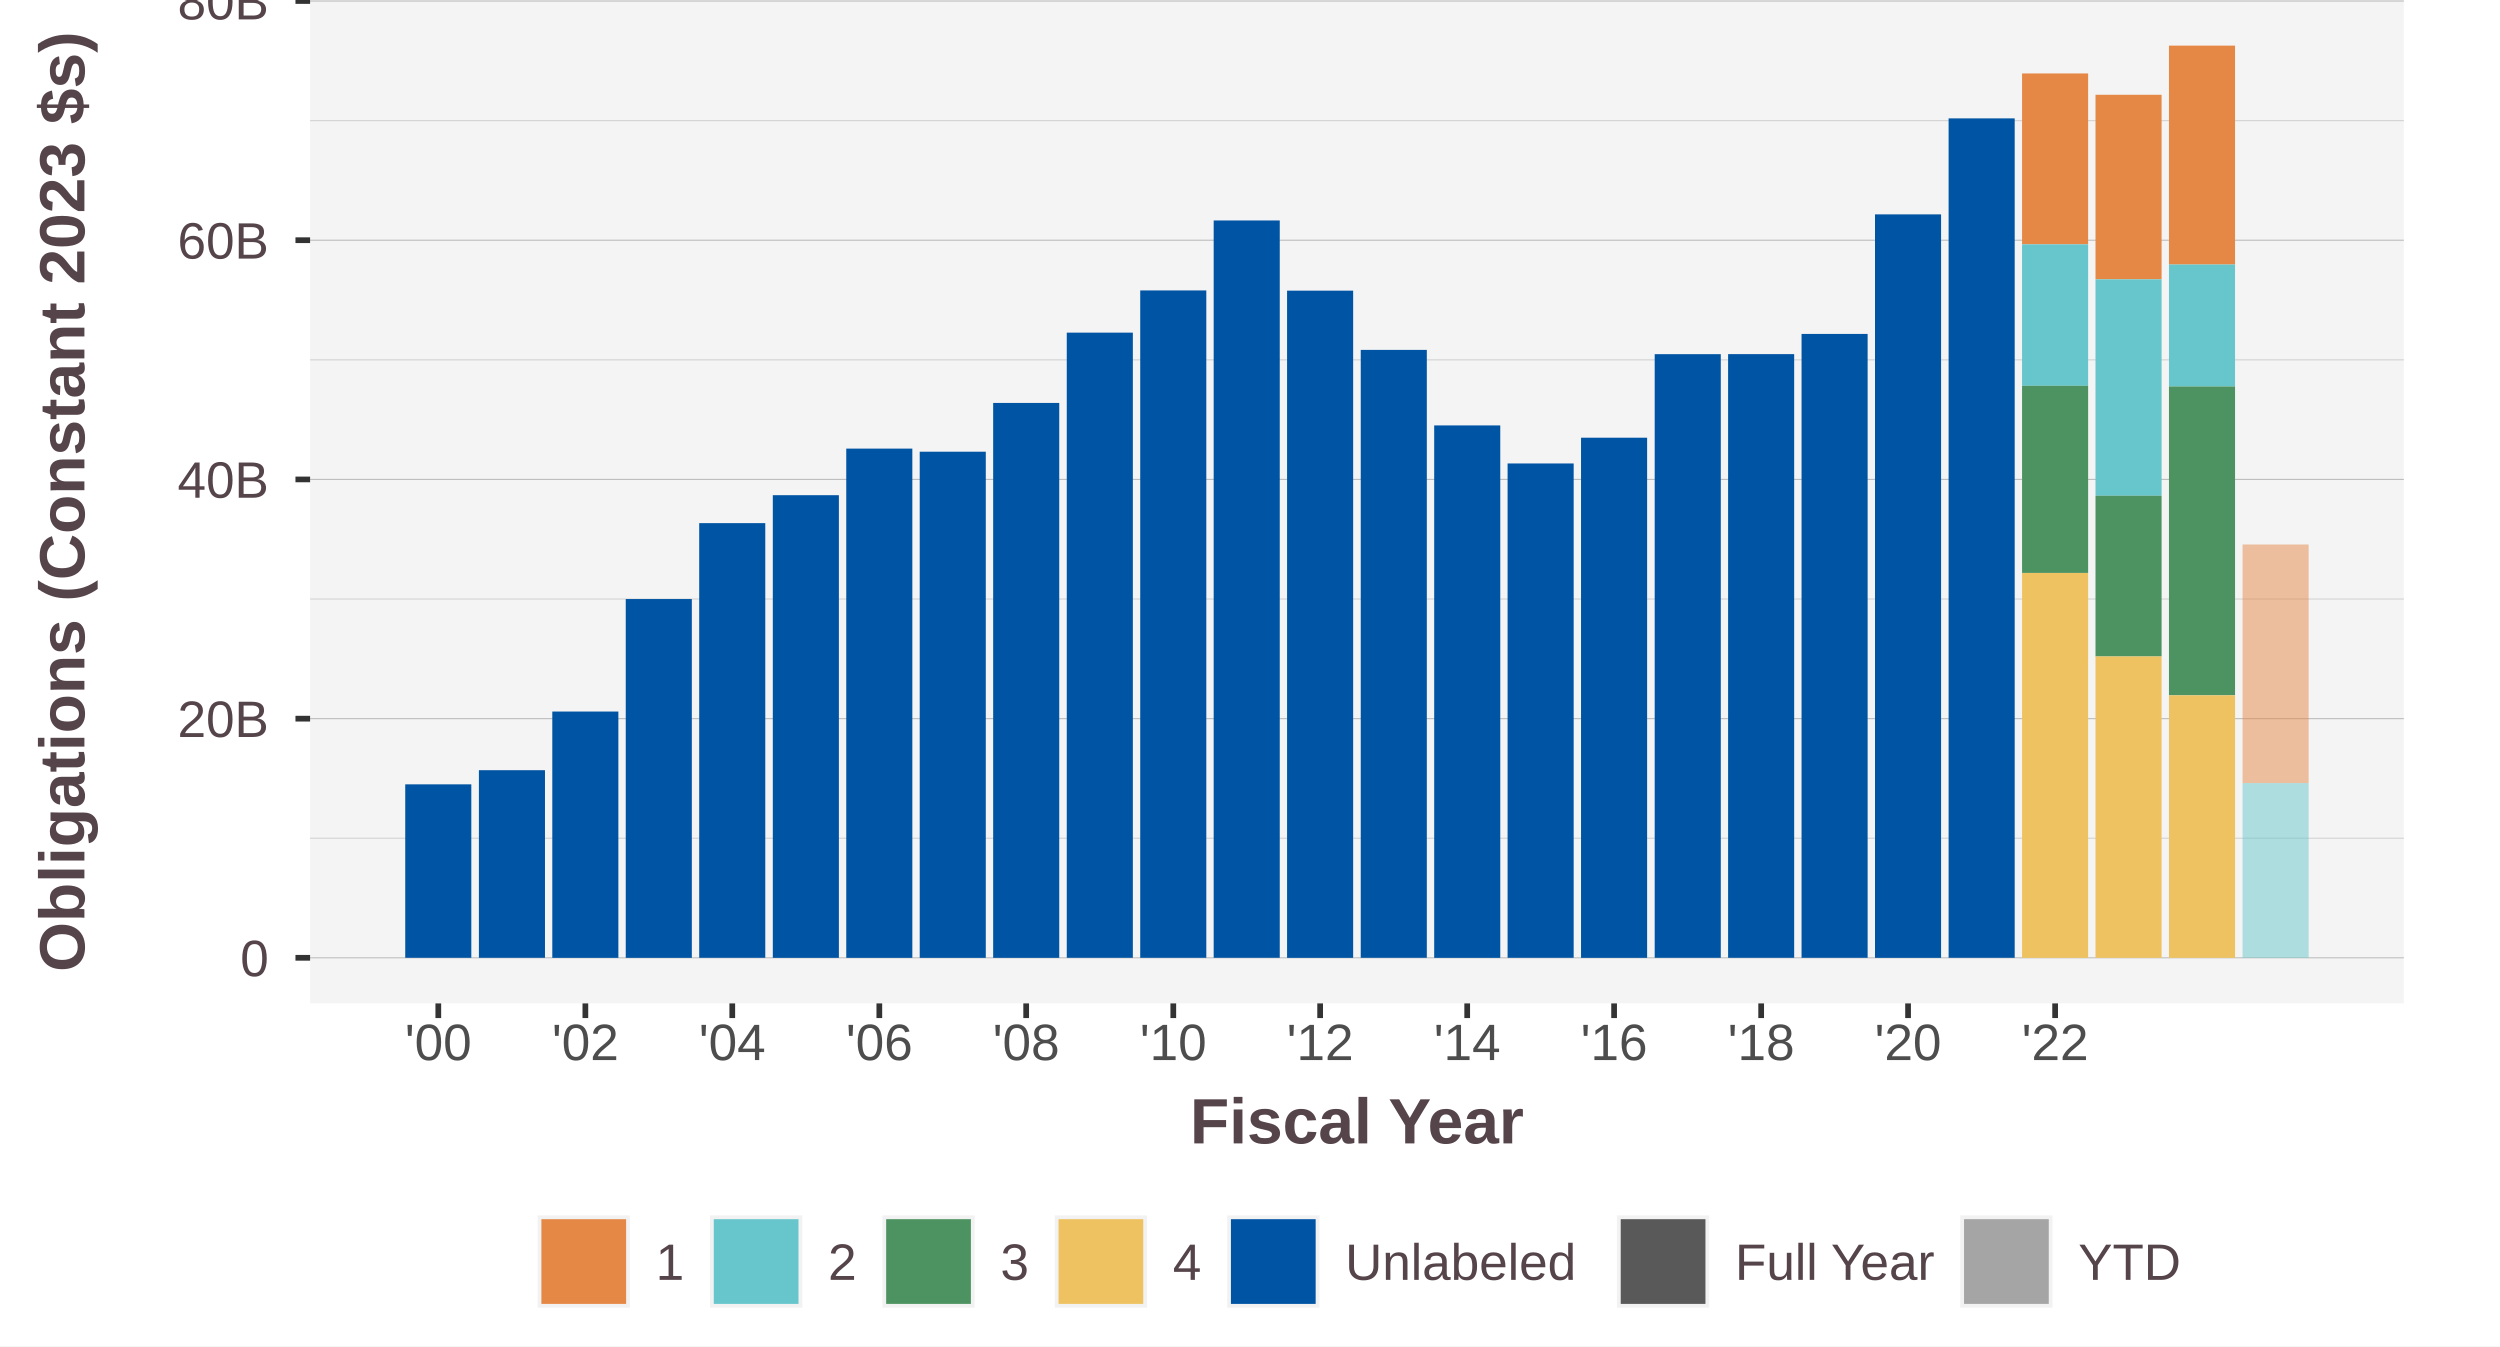
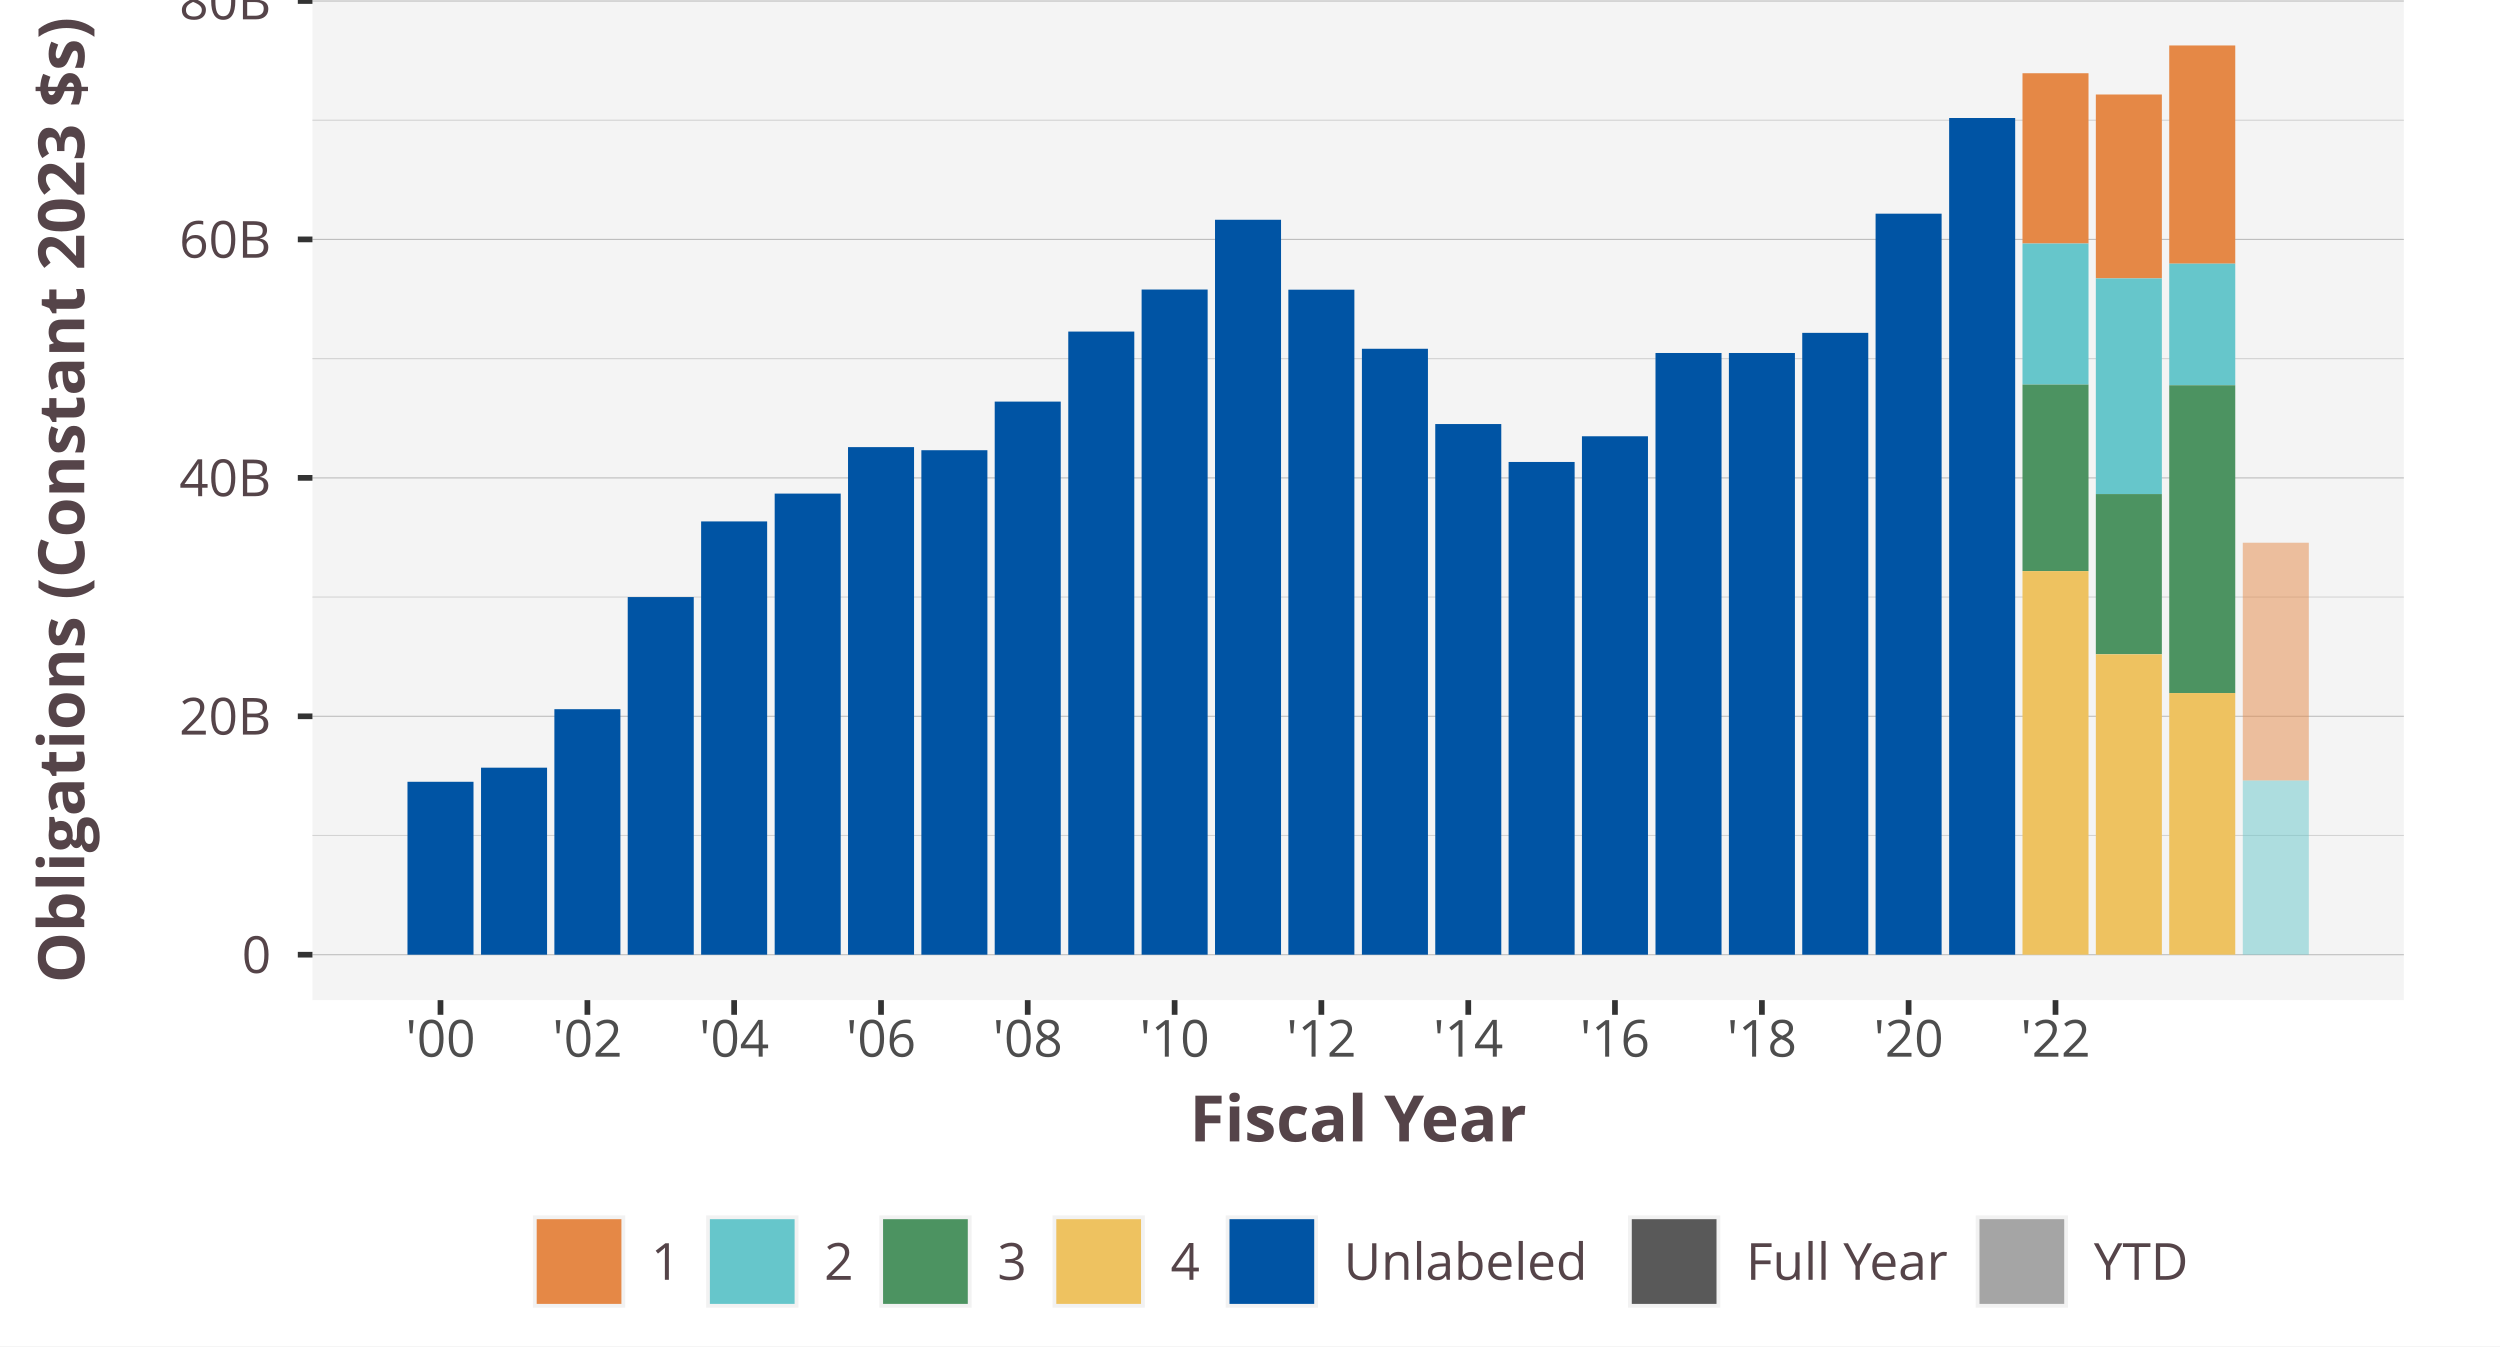
<svg xmlns="http://www.w3.org/2000/svg" class="svglite" width="468.00pt" height="252.00pt" viewBox="0 0 468.00 252.00">
  <defs>
    <style type="text/css">
    .svglite line, .svglite polyline, .svglite polygon, .svglite path, .svglite rect, .svglite circle {
      fill: none;
      stroke: #000000;
      stroke-linecap: round;
      stroke-linejoin: round;
      stroke-miterlimit: 10.00;
    }
    .svglite text {
      white-space: pre;
    }
  </style>
  </defs>
  <rect width="100%" height="100%" style="stroke: none; fill: #FFFFFF;" />
  <defs>
    <clipPath id="cpMC4wMHw0NjguMDB8MC4wMHwyNTIuMDA=">
      <rect x="0.00" y="0.00" width="468.00" height="252.00" />
    </clipPath>
  </defs>
  <g clip-path="url(#cpMC4wMHw0NjguMDB8MC4wMHwyNTIuMDA=)">
-     <rect x="0.00" y="0.00" width="468.00" height="252.00" style="stroke-width: 1.07; stroke: #FFFFFF; fill: #FFFFFF;" />
+     <rect x="0.00" y="-0" width="468.00" height="252.00" style="stroke-width: 1.07; stroke: #FFFFFF; fill: #FFFFFF;" />
  </g>
  <defs>
-     <clipPath id="cpNTguMDV8NDUwLjAwfDAuMDB8MTg3Ljg0">
-       <rect x="58.05" y="0.00" width="391.95" height="187.84" />
+     <clipPath id="cpNTguNDl8NDUwLjAwfDAuMDB8MTg3LjIz">
+       <rect x="58.49" y="0.00" width="391.51" height="187.23" />
    </clipPath>
  </defs>
-   <g clip-path="url(#cpNTguMDV8NDUwLjAwfDAuMDB8MTg3Ljg0)">
-     <rect x="58.05" y="-0" width="391.95" height="187.84" style="stroke-width: 1.07; stroke: none; fill: #F4F4F4;" />
-     <polyline points="58.05,156.92 450.00,156.92 " style="stroke-width: 0.21; stroke: #D3D3D3; stroke-linecap: butt;" />
-     <polyline points="58.05,112.14 450.00,112.14 " style="stroke-width: 0.21; stroke: #D3D3D3; stroke-linecap: butt;" />
-     <polyline points="58.05,67.36 450.00,67.36 " style="stroke-width: 0.21; stroke: #D3D3D3; stroke-linecap: butt;" />
-     <polyline points="58.05,22.58 450.00,22.58 " style="stroke-width: 0.21; stroke: #D3D3D3; stroke-linecap: butt;" />
-     <polyline points="58.05,179.30 450.00,179.30 " style="stroke-width: 0.21; stroke: #BEBEBE; stroke-linecap: butt;" />
-     <polyline points="58.05,134.53 450.00,134.53 " style="stroke-width: 0.21; stroke: #BEBEBE; stroke-linecap: butt;" />
-     <polyline points="58.05,89.75 450.00,89.75 " style="stroke-width: 0.21; stroke: #BEBEBE; stroke-linecap: butt;" />
-     <polyline points="58.05,44.97 450.00,44.97 " style="stroke-width: 0.21; stroke: #BEBEBE; stroke-linecap: butt;" />
-     <polyline points="58.05,0.19 450.00,0.19 " style="stroke-width: 0.21; stroke: #BEBEBE; stroke-linecap: butt;" />
-     <rect x="378.53" y="13.75" width="12.37" height="31.99" style="stroke-width: 1.07; stroke: none; stroke-linecap: butt; stroke-linejoin: miter; fill: #E58846;" />
-     <rect x="392.28" y="17.74" width="12.37" height="34.55" style="stroke-width: 1.07; stroke: none; stroke-linecap: butt; stroke-linejoin: miter; fill: #E58846;" />
-     <rect x="406.03" y="8.54" width="12.37" height="40.98" style="stroke-width: 1.07; stroke: none; stroke-linecap: butt; stroke-linejoin: miter; fill: #E58846;" />
-     <rect x="419.81" y="101.93" width="12.37" height="44.67" style="stroke-width: 1.07; stroke: none; stroke-linecap: butt; stroke-linejoin: miter; fill: #E58846; fill-opacity: 0.50;" />
-     <rect x="378.53" y="45.74" width="12.37" height="26.48" style="stroke-width: 1.07; stroke: none; stroke-linecap: butt; stroke-linejoin: miter; fill: #66C6CB;" />
-     <rect x="392.28" y="52.29" width="12.37" height="40.51" style="stroke-width: 1.07; stroke: none; stroke-linecap: butt; stroke-linejoin: miter; fill: #66C6CB;" />
-     <rect x="406.03" y="49.52" width="12.37" height="22.83" style="stroke-width: 1.07; stroke: none; stroke-linecap: butt; stroke-linejoin: miter; fill: #66C6CB;" />
-     <rect x="419.81" y="146.60" width="12.37" height="32.71" style="stroke-width: 1.07; stroke: none; stroke-linecap: butt; stroke-linejoin: miter; fill: #66C6CB; fill-opacity: 0.50;" />
-     <rect x="378.53" y="72.22" width="12.37" height="35.03" style="stroke-width: 1.07; stroke: none; stroke-linecap: butt; stroke-linejoin: miter; fill: #4C9361;" />
-     <rect x="392.28" y="92.80" width="12.37" height="30.09" style="stroke-width: 1.07; stroke: none; stroke-linecap: butt; stroke-linejoin: miter; fill: #4C9361;" />
-     <rect x="406.03" y="72.35" width="12.37" height="57.81" style="stroke-width: 1.07; stroke: none; stroke-linecap: butt; stroke-linejoin: miter; fill: #4C9361;" />
-     <rect x="378.53" y="107.26" width="12.37" height="72.05" style="stroke-width: 1.07; stroke: none; stroke-linecap: butt; stroke-linejoin: miter; fill: #EEC260;" />
-     <rect x="392.28" y="122.89" width="12.37" height="56.42" style="stroke-width: 1.07; stroke: none; stroke-linecap: butt; stroke-linejoin: miter; fill: #EEC260;" />
-     <rect x="406.03" y="130.17" width="12.37" height="49.14" style="stroke-width: 1.07; stroke: none; stroke-linecap: butt; stroke-linejoin: miter; fill: #EEC260;" />
-     <rect x="75.86" y="146.83" width="12.37" height="32.47" style="stroke-width: 1.07; stroke: none; stroke-linecap: butt; stroke-linejoin: miter; fill: #0054A4;" />
-     <rect x="89.65" y="144.18" width="12.37" height="35.12" style="stroke-width: 1.07; stroke: none; stroke-linecap: butt; stroke-linejoin: miter; fill: #0054A4;" />
-     <rect x="103.39" y="133.20" width="12.37" height="46.11" style="stroke-width: 1.07; stroke: none; stroke-linecap: butt; stroke-linejoin: miter; fill: #0054A4;" />
-     <rect x="117.14" y="112.14" width="12.37" height="67.17" style="stroke-width: 1.07; stroke: none; stroke-linecap: butt; stroke-linejoin: miter; fill: #0054A4;" />
-     <rect x="130.89" y="97.93" width="12.37" height="81.37" style="stroke-width: 1.07; stroke: none; stroke-linecap: butt; stroke-linejoin: miter; fill: #0054A4;" />
-     <rect x="144.67" y="92.70" width="12.37" height="86.61" style="stroke-width: 1.07; stroke: none; stroke-linecap: butt; stroke-linejoin: miter; fill: #0054A4;" />
-     <rect x="158.42" y="83.98" width="12.37" height="95.33" style="stroke-width: 1.07; stroke: none; stroke-linecap: butt; stroke-linejoin: miter; fill: #0054A4;" />
-     <rect x="172.17" y="84.56" width="12.37" height="94.75" style="stroke-width: 1.07; stroke: none; stroke-linecap: butt; stroke-linejoin: miter; fill: #0054A4;" />
-     <rect x="185.92" y="75.43" width="12.37" height="103.88" style="stroke-width: 1.07; stroke: none; stroke-linecap: butt; stroke-linejoin: miter; fill: #0054A4;" />
-     <rect x="199.70" y="62.27" width="12.37" height="117.03" style="stroke-width: 1.07; stroke: none; stroke-linecap: butt; stroke-linejoin: miter; fill: #0054A4;" />
-     <rect x="213.45" y="54.37" width="12.37" height="124.93" style="stroke-width: 1.07; stroke: none; stroke-linecap: butt; stroke-linejoin: miter; fill: #0054A4;" />
-     <rect x="227.20" y="41.27" width="12.37" height="138.03" style="stroke-width: 1.07; stroke: none; stroke-linecap: butt; stroke-linejoin: miter; fill: #0054A4;" />
-     <rect x="240.94" y="54.41" width="12.37" height="124.90" style="stroke-width: 1.07; stroke: none; stroke-linecap: butt; stroke-linejoin: miter; fill: #0054A4;" />
-     <rect x="254.73" y="65.50" width="12.37" height="113.80" style="stroke-width: 1.07; stroke: none; stroke-linecap: butt; stroke-linejoin: miter; fill: #0054A4;" />
-     <rect x="268.48" y="79.64" width="12.37" height="99.67" style="stroke-width: 1.07; stroke: none; stroke-linecap: butt; stroke-linejoin: miter; fill: #0054A4;" />
-     <rect x="282.22" y="86.76" width="12.37" height="92.54" style="stroke-width: 1.07; stroke: none; stroke-linecap: butt; stroke-linejoin: miter; fill: #0054A4;" />
-     <rect x="295.97" y="81.94" width="12.37" height="97.37" style="stroke-width: 1.07; stroke: none; stroke-linecap: butt; stroke-linejoin: miter; fill: #0054A4;" />
-     <rect x="309.76" y="66.30" width="12.37" height="113.00" style="stroke-width: 1.07; stroke: none; stroke-linecap: butt; stroke-linejoin: miter; fill: #0054A4;" />
-     <rect x="323.50" y="66.29" width="12.37" height="113.01" style="stroke-width: 1.07; stroke: none; stroke-linecap: butt; stroke-linejoin: miter; fill: #0054A4;" />
-     <rect x="337.25" y="62.51" width="12.37" height="116.79" style="stroke-width: 1.07; stroke: none; stroke-linecap: butt; stroke-linejoin: miter; fill: #0054A4;" />
-     <rect x="351.00" y="40.13" width="12.37" height="139.18" style="stroke-width: 1.07; stroke: none; stroke-linecap: butt; stroke-linejoin: miter; fill: #0054A4;" />
-     <rect x="364.78" y="22.16" width="12.37" height="157.14" style="stroke-width: 1.07; stroke: none; stroke-linecap: butt; stroke-linejoin: miter; fill: #0054A4;" />
+   <g clip-path="url(#cpNTguNDl8NDUwLjAwfDAuMDB8MTg3LjIz)">
+     <rect x="58.49" y="-0" width="391.51" height="187.23" style="stroke-width: 1.07; stroke: none; fill: #F4F4F4;" />
+     <polyline points="58.49,156.40 450.00,156.40 " style="stroke-width: 0.21; stroke: #D3D3D3; stroke-linecap: butt;" />
+     <polyline points="58.49,111.77 450.00,111.77 " style="stroke-width: 0.21; stroke: #D3D3D3; stroke-linecap: butt;" />
+     <polyline points="58.49,67.14 450.00,67.14 " style="stroke-width: 0.21; stroke: #D3D3D3; stroke-linecap: butt;" />
+     <polyline points="58.49,22.51 450.00,22.51 " style="stroke-width: 0.21; stroke: #D3D3D3; stroke-linecap: butt;" />
+     <polyline points="58.49,178.72 450.00,178.72 " style="stroke-width: 0.21; stroke: #BEBEBE; stroke-linecap: butt;" />
+     <polyline points="58.49,134.09 450.00,134.09 " style="stroke-width: 0.21; stroke: #BEBEBE; stroke-linecap: butt;" />
+     <polyline points="58.49,89.46 450.00,89.46 " style="stroke-width: 0.21; stroke: #BEBEBE; stroke-linecap: butt;" />
+     <polyline points="58.49,44.82 450.00,44.82 " style="stroke-width: 0.21; stroke: #BEBEBE; stroke-linecap: butt;" />
+     <polyline points="58.49,0.19 450.00,0.19 " style="stroke-width: 0.21; stroke: #BEBEBE; stroke-linecap: butt;" />
+     <rect x="378.61" y="13.71" width="12.36" height="31.88" style="stroke-width: 1.07; stroke: none; stroke-linecap: butt; stroke-linejoin: miter; fill: #E58846;" />
+     <rect x="392.34" y="17.69" width="12.36" height="34.43" style="stroke-width: 1.07; stroke: none; stroke-linecap: butt; stroke-linejoin: miter; fill: #E58846;" />
+     <rect x="406.08" y="8.51" width="12.36" height="40.85" style="stroke-width: 1.07; stroke: none; stroke-linecap: butt; stroke-linejoin: miter; fill: #E58846;" />
+     <rect x="419.85" y="101.60" width="12.36" height="44.52" style="stroke-width: 1.07; stroke: none; stroke-linecap: butt; stroke-linejoin: miter; fill: #E58846; fill-opacity: 0.50;" />
+     <rect x="378.61" y="45.59" width="12.36" height="26.40" style="stroke-width: 1.07; stroke: none; stroke-linecap: butt; stroke-linejoin: miter; fill: #66C6CB;" />
+     <rect x="392.34" y="52.12" width="12.36" height="40.37" style="stroke-width: 1.07; stroke: none; stroke-linecap: butt; stroke-linejoin: miter; fill: #66C6CB;" />
+     <rect x="406.08" y="49.36" width="12.36" height="22.76" style="stroke-width: 1.07; stroke: none; stroke-linecap: butt; stroke-linejoin: miter; fill: #66C6CB;" />
+     <rect x="419.85" y="146.12" width="12.36" height="32.60" style="stroke-width: 1.07; stroke: none; stroke-linecap: butt; stroke-linejoin: miter; fill: #66C6CB; fill-opacity: 0.50;" />
+     <rect x="378.61" y="71.99" width="12.36" height="34.92" style="stroke-width: 1.07; stroke: none; stroke-linecap: butt; stroke-linejoin: miter; fill: #4C9361;" />
+     <rect x="392.34" y="92.49" width="12.36" height="29.99" style="stroke-width: 1.07; stroke: none; stroke-linecap: butt; stroke-linejoin: miter; fill: #4C9361;" />
+     <rect x="406.08" y="72.12" width="12.36" height="57.63" style="stroke-width: 1.07; stroke: none; stroke-linecap: butt; stroke-linejoin: miter; fill: #4C9361;" />
+     <rect x="378.61" y="106.91" width="12.36" height="71.81" style="stroke-width: 1.07; stroke: none; stroke-linecap: butt; stroke-linejoin: miter; fill: #EEC260;" />
+     <rect x="392.34" y="122.49" width="12.36" height="56.23" style="stroke-width: 1.07; stroke: none; stroke-linecap: butt; stroke-linejoin: miter; fill: #EEC260;" />
+     <rect x="406.08" y="129.74" width="12.36" height="48.98" style="stroke-width: 1.07; stroke: none; stroke-linecap: butt; stroke-linejoin: miter; fill: #EEC260;" />
+     <rect x="76.28" y="146.35" width="12.36" height="32.37" style="stroke-width: 1.07; stroke: none; stroke-linecap: butt; stroke-linejoin: miter; fill: #0054A4;" />
+     <rect x="90.05" y="143.71" width="12.36" height="35.01" style="stroke-width: 1.07; stroke: none; stroke-linecap: butt; stroke-linejoin: miter; fill: #0054A4;" />
+     <rect x="103.78" y="132.76" width="12.36" height="45.96" style="stroke-width: 1.07; stroke: none; stroke-linecap: butt; stroke-linejoin: miter; fill: #0054A4;" />
+     <rect x="117.51" y="111.77" width="12.36" height="66.95" style="stroke-width: 1.07; stroke: none; stroke-linecap: butt; stroke-linejoin: miter; fill: #0054A4;" />
+     <rect x="131.25" y="97.61" width="12.36" height="81.11" style="stroke-width: 1.07; stroke: none; stroke-linecap: butt; stroke-linejoin: miter; fill: #0054A4;" />
+     <rect x="145.02" y="92.40" width="12.36" height="86.32" style="stroke-width: 1.07; stroke: none; stroke-linecap: butt; stroke-linejoin: miter; fill: #0054A4;" />
+     <rect x="158.75" y="83.70" width="12.36" height="95.02" style="stroke-width: 1.07; stroke: none; stroke-linecap: butt; stroke-linejoin: miter; fill: #0054A4;" />
+     <rect x="172.48" y="84.28" width="12.36" height="94.44" style="stroke-width: 1.07; stroke: none; stroke-linecap: butt; stroke-linejoin: miter; fill: #0054A4;" />
+     <rect x="186.21" y="75.18" width="12.36" height="103.54" style="stroke-width: 1.07; stroke: none; stroke-linecap: butt; stroke-linejoin: miter; fill: #0054A4;" />
+     <rect x="199.98" y="62.07" width="12.36" height="116.65" style="stroke-width: 1.07; stroke: none; stroke-linecap: butt; stroke-linejoin: miter; fill: #0054A4;" />
+     <rect x="213.71" y="54.20" width="12.36" height="124.52" style="stroke-width: 1.07; stroke: none; stroke-linecap: butt; stroke-linejoin: miter; fill: #0054A4;" />
+     <rect x="227.45" y="41.14" width="12.36" height="137.58" style="stroke-width: 1.07; stroke: none; stroke-linecap: butt; stroke-linejoin: miter; fill: #0054A4;" />
+     <rect x="241.18" y="54.23" width="12.36" height="124.49" style="stroke-width: 1.07; stroke: none; stroke-linecap: butt; stroke-linejoin: miter; fill: #0054A4;" />
+     <rect x="254.95" y="65.29" width="12.36" height="113.43" style="stroke-width: 1.07; stroke: none; stroke-linecap: butt; stroke-linejoin: miter; fill: #0054A4;" />
+     <rect x="268.68" y="79.38" width="12.36" height="99.34" style="stroke-width: 1.07; stroke: none; stroke-linecap: butt; stroke-linejoin: miter; fill: #0054A4;" />
+     <rect x="282.41" y="86.48" width="12.36" height="92.24" style="stroke-width: 1.07; stroke: none; stroke-linecap: butt; stroke-linejoin: miter; fill: #0054A4;" />
+     <rect x="296.14" y="81.67" width="12.36" height="97.05" style="stroke-width: 1.07; stroke: none; stroke-linecap: butt; stroke-linejoin: miter; fill: #0054A4;" />
+     <rect x="309.91" y="66.08" width="12.36" height="112.64" style="stroke-width: 1.07; stroke: none; stroke-linecap: butt; stroke-linejoin: miter; fill: #0054A4;" />
+     <rect x="323.65" y="66.08" width="12.36" height="112.64" style="stroke-width: 1.07; stroke: none; stroke-linecap: butt; stroke-linejoin: miter; fill: #0054A4;" />
+     <rect x="337.38" y="62.31" width="12.36" height="116.41" style="stroke-width: 1.07; stroke: none; stroke-linecap: butt; stroke-linejoin: miter; fill: #0054A4;" />
+     <rect x="351.11" y="40.00" width="12.36" height="138.72" style="stroke-width: 1.07; stroke: none; stroke-linecap: butt; stroke-linejoin: miter; fill: #0054A4;" />
+     <rect x="364.88" y="22.09" width="12.36" height="156.63" style="stroke-width: 1.07; stroke: none; stroke-linecap: butt; stroke-linejoin: miter; fill: #0054A4;" />
  </g>
  <g clip-path="url(#cpMC4wMHw0NjguMDB8MC4wMHwyNTIuMDA=)">
-     <text x="50.32" y="182.74" text-anchor="end" style="font-size: 9.60px;fill: #554449; font-family: &quot;Arial&quot;;" textLength="5.34px" lengthAdjust="spacingAndGlyphs">0</text>
-     <text x="50.32" y="137.96" text-anchor="end" style="font-size: 9.60px;fill: #554449; font-family: &quot;Arial&quot;;" textLength="17.06px" lengthAdjust="spacingAndGlyphs">20B</text>
-     <text x="50.32" y="93.18" text-anchor="end" style="font-size: 9.60px;fill: #554449; font-family: &quot;Arial&quot;;" textLength="17.06px" lengthAdjust="spacingAndGlyphs">40B</text>
-     <text x="50.32" y="48.41" text-anchor="end" style="font-size: 9.60px;fill: #554449; font-family: &quot;Arial&quot;;" textLength="17.06px" lengthAdjust="spacingAndGlyphs">60B</text>
-     <text x="50.32" y="3.63" text-anchor="end" style="font-size: 9.60px;fill: #554449; font-family: &quot;Arial&quot;;" textLength="17.06px" lengthAdjust="spacingAndGlyphs">80B</text>
-     <polyline points="55.31,179.30 58.05,179.30 " style="stroke-width: 1.07; stroke: #333333; stroke-linecap: butt;" />
-     <polyline points="55.31,134.53 58.05,134.53 " style="stroke-width: 1.07; stroke: #333333; stroke-linecap: butt;" />
-     <polyline points="55.31,89.75 58.05,89.75 " style="stroke-width: 1.07; stroke: #333333; stroke-linecap: butt;" />
-     <polyline points="55.31,44.97 58.05,44.97 " style="stroke-width: 1.07; stroke: #333333; stroke-linecap: butt;" />
-     <polyline points="55.31,0.19 58.05,0.19 " style="stroke-width: 1.07; stroke: #333333; stroke-linecap: butt;" />
-     <polyline points="82.05,190.58 82.05,187.84 " style="stroke-width: 1.07; stroke: #333333; stroke-linecap: butt;" />
-     <polyline points="109.58,190.58 109.58,187.84 " style="stroke-width: 1.07; stroke: #333333; stroke-linecap: butt;" />
-     <polyline points="137.08,190.58 137.08,187.84 " style="stroke-width: 1.07; stroke: #333333; stroke-linecap: butt;" />
-     <polyline points="164.61,190.58 164.61,187.84 " style="stroke-width: 1.07; stroke: #333333; stroke-linecap: butt;" />
-     <polyline points="192.10,190.58 192.10,187.84 " style="stroke-width: 1.07; stroke: #333333; stroke-linecap: butt;" />
-     <polyline points="219.64,190.58 219.64,187.84 " style="stroke-width: 1.07; stroke: #333333; stroke-linecap: butt;" />
-     <polyline points="247.13,190.58 247.13,187.84 " style="stroke-width: 1.07; stroke: #333333; stroke-linecap: butt;" />
-     <polyline points="274.66,190.58 274.66,187.84 " style="stroke-width: 1.07; stroke: #333333; stroke-linecap: butt;" />
-     <polyline points="302.16,190.58 302.16,187.84 " style="stroke-width: 1.07; stroke: #333333; stroke-linecap: butt;" />
-     <polyline points="329.69,190.58 329.69,187.84 " style="stroke-width: 1.07; stroke: #333333; stroke-linecap: butt;" />
-     <polyline points="357.19,190.58 357.19,187.84 " style="stroke-width: 1.07; stroke: #333333; stroke-linecap: butt;" />
-     <polyline points="384.72,190.58 384.72,187.84 " style="stroke-width: 1.07; stroke: #333333; stroke-linecap: butt;" />
-     <text x="82.05" y="198.45" text-anchor="middle" style="font-size: 9.60px;fill: #4D4D4D; font-family: &quot;Arial&quot;;" textLength="12.50px" lengthAdjust="spacingAndGlyphs">'00</text>
-     <text x="109.58" y="198.45" text-anchor="middle" style="font-size: 9.60px;fill: #4D4D4D; font-family: &quot;Arial&quot;;" textLength="12.50px" lengthAdjust="spacingAndGlyphs">'02</text>
-     <text x="137.08" y="198.45" text-anchor="middle" style="font-size: 9.60px;fill: #4D4D4D; font-family: &quot;Arial&quot;;" textLength="12.50px" lengthAdjust="spacingAndGlyphs">'04</text>
-     <text x="164.61" y="198.45" text-anchor="middle" style="font-size: 9.60px;fill: #4D4D4D; font-family: &quot;Arial&quot;;" textLength="12.50px" lengthAdjust="spacingAndGlyphs">'06</text>
-     <text x="192.10" y="198.45" text-anchor="middle" style="font-size: 9.60px;fill: #4D4D4D; font-family: &quot;Arial&quot;;" textLength="12.50px" lengthAdjust="spacingAndGlyphs">'08</text>
-     <text x="219.64" y="198.45" text-anchor="middle" style="font-size: 9.60px;fill: #4D4D4D; font-family: &quot;Arial&quot;;" textLength="12.50px" lengthAdjust="spacingAndGlyphs">'10</text>
-     <text x="247.13" y="198.45" text-anchor="middle" style="font-size: 9.60px;fill: #4D4D4D; font-family: &quot;Arial&quot;;" textLength="12.50px" lengthAdjust="spacingAndGlyphs">'12</text>
-     <text x="274.66" y="198.45" text-anchor="middle" style="font-size: 9.60px;fill: #4D4D4D; font-family: &quot;Arial&quot;;" textLength="12.50px" lengthAdjust="spacingAndGlyphs">'14</text>
-     <text x="302.16" y="198.45" text-anchor="middle" style="font-size: 9.60px;fill: #4D4D4D; font-family: &quot;Arial&quot;;" textLength="12.50px" lengthAdjust="spacingAndGlyphs">'16</text>
-     <text x="329.69" y="198.45" text-anchor="middle" style="font-size: 9.60px;fill: #4D4D4D; font-family: &quot;Arial&quot;;" textLength="12.50px" lengthAdjust="spacingAndGlyphs">'18</text>
-     <text x="357.19" y="198.45" text-anchor="middle" style="font-size: 9.60px;fill: #4D4D4D; font-family: &quot;Arial&quot;;" textLength="12.50px" lengthAdjust="spacingAndGlyphs">'20</text>
-     <text x="384.72" y="198.45" text-anchor="middle" style="font-size: 9.60px;fill: #4D4D4D; font-family: &quot;Arial&quot;;" textLength="12.50px" lengthAdjust="spacingAndGlyphs">'22</text>
-     <text x="254.02" y="214.04" text-anchor="middle" style="font-size: 12.00px; font-weight: bold;fill: #554449; font-family: &quot;Arial&quot;;" textLength="62.50px" lengthAdjust="spacingAndGlyphs">Fiscal Year</text>
-     <text transform="translate(15.80,93.92) rotate(-90)" text-anchor="middle" style="font-size: 12.00px; font-weight: bold;fill: #554449; font-family: &quot;Arial&quot;;" textLength="176.04px" lengthAdjust="spacingAndGlyphs">Obligations (Constant 2023 $s)</text>
-     <rect x="97.81" y="227.52" width="199.21" height="17.28" style="stroke-width: 1.07; stroke: none; fill: #FFFFFF;" />
-     <rect x="100.64" y="227.52" width="17.28" height="17.28" style="stroke-width: 1.07; stroke: none; fill: #F2F2F2;" />
-     <rect x="101.35" y="228.23" width="15.86" height="15.86" style="stroke-width: 1.07; stroke: none; stroke-linecap: butt; stroke-linejoin: miter; fill: #E58846;" />
-     <rect x="132.91" y="227.52" width="17.28" height="17.28" style="stroke-width: 1.07; stroke: none; fill: #F2F2F2;" />
-     <rect x="133.62" y="228.23" width="15.86" height="15.86" style="stroke-width: 1.07; stroke: none; stroke-linecap: butt; stroke-linejoin: miter; fill: #66C6CB;" />
-     <rect x="165.18" y="227.52" width="17.28" height="17.28" style="stroke-width: 1.07; stroke: none; fill: #F2F2F2;" />
-     <rect x="165.89" y="228.23" width="15.86" height="15.86" style="stroke-width: 1.07; stroke: none; stroke-linecap: butt; stroke-linejoin: miter; fill: #4C9361;" />
-     <rect x="197.45" y="227.52" width="17.28" height="17.28" style="stroke-width: 1.07; stroke: none; fill: #F2F2F2;" />
-     <rect x="198.16" y="228.23" width="15.86" height="15.86" style="stroke-width: 1.07; stroke: none; stroke-linecap: butt; stroke-linejoin: miter; fill: #EEC260;" />
-     <rect x="229.72" y="227.52" width="17.28" height="17.28" style="stroke-width: 1.07; stroke: none; fill: #F2F2F2;" />
-     <rect x="230.43" y="228.23" width="15.86" height="15.86" style="stroke-width: 1.07; stroke: none; stroke-linecap: butt; stroke-linejoin: miter; fill: #0054A4;" />
-     <text x="122.75" y="239.59" style="font-size: 9.60px;fill: #554449; font-family: &quot;Arial&quot;;" textLength="5.34px" lengthAdjust="spacingAndGlyphs">1</text>
-     <text x="155.02" y="239.59" style="font-size: 9.60px;fill: #554449; font-family: &quot;Arial&quot;;" textLength="5.34px" lengthAdjust="spacingAndGlyphs">2</text>
-     <text x="187.29" y="239.59" style="font-size: 9.60px;fill: #554449; font-family: &quot;Arial&quot;;" textLength="5.34px" lengthAdjust="spacingAndGlyphs">3</text>
-     <text x="219.56" y="239.59" style="font-size: 9.60px;fill: #554449; font-family: &quot;Arial&quot;;" textLength="5.34px" lengthAdjust="spacingAndGlyphs">4</text>
-     <text x="251.83" y="239.59" style="font-size: 9.60px;fill: #554449; font-family: &quot;Arial&quot;;" textLength="43.20px" lengthAdjust="spacingAndGlyphs">Unlabeled</text>
-     <rect x="299.86" y="227.52" width="110.38" height="17.28" style="stroke-width: 1.07; stroke: none; fill: #FFFFFF;" />
-     <rect x="302.69" y="227.52" width="17.28" height="17.28" style="stroke-width: 1.07; stroke: none; fill: #F2F2F2;" />
-     <rect x="303.40" y="228.23" width="15.86" height="15.86" style="stroke-width: 1.07; stroke: none; stroke-linecap: butt; stroke-linejoin: miter; fill: #595959;" />
-     <rect x="366.96" y="227.52" width="17.28" height="17.28" style="stroke-width: 1.07; stroke: none; fill: #F2F2F2;" />
-     <rect x="367.67" y="228.23" width="15.86" height="15.86" style="stroke-width: 1.07; stroke: none; stroke-linecap: butt; stroke-linejoin: miter; fill: #595959; fill-opacity: 0.50;" />
-     <text x="324.80" y="239.59" style="font-size: 9.60px;fill: #554449; font-family: &quot;Arial&quot;;" textLength="37.33px" lengthAdjust="spacingAndGlyphs">Full Year</text>
-     <text x="389.06" y="239.59" style="font-size: 9.60px;fill: #554449; font-family: &quot;Arial&quot;;" textLength="19.18px" lengthAdjust="spacingAndGlyphs">YTD</text>
+     <text x="50.76" y="182.14" text-anchor="end" style="font-size: 9.60px;fill: #554449; font-family: &quot;Open Sans&quot;;" textLength="5.49px" lengthAdjust="spacingAndGlyphs">0</text>
+     <text x="50.76" y="137.51" text-anchor="end" style="font-size: 9.60px;fill: #554449; font-family: &quot;Open Sans&quot;;" textLength="17.16px" lengthAdjust="spacingAndGlyphs">20B</text>
+     <text x="50.76" y="92.88" text-anchor="end" style="font-size: 9.60px;fill: #554449; font-family: &quot;Open Sans&quot;;" textLength="17.16px" lengthAdjust="spacingAndGlyphs">40B</text>
+     <text x="50.76" y="48.25" text-anchor="end" style="font-size: 9.60px;fill: #554449; font-family: &quot;Open Sans&quot;;" textLength="17.16px" lengthAdjust="spacingAndGlyphs">60B</text>
+     <text x="50.76" y="3.62" text-anchor="end" style="font-size: 9.60px;fill: #554449; font-family: &quot;Open Sans&quot;;" textLength="17.16px" lengthAdjust="spacingAndGlyphs">80B</text>
+     <polyline points="55.75,178.72 58.49,178.72 " style="stroke-width: 1.07; stroke: #333333; stroke-linecap: butt;" />
+     <polyline points="55.75,134.09 58.49,134.09 " style="stroke-width: 1.07; stroke: #333333; stroke-linecap: butt;" />
+     <polyline points="55.75,89.46 58.49,89.46 " style="stroke-width: 1.07; stroke: #333333; stroke-linecap: butt;" />
+     <polyline points="55.75,44.82 58.49,44.82 " style="stroke-width: 1.07; stroke: #333333; stroke-linecap: butt;" />
+     <polyline points="55.75,0.19 58.49,0.19 " style="stroke-width: 1.07; stroke: #333333; stroke-linecap: butt;" />
+     <polyline points="82.46,189.97 82.46,187.23 " style="stroke-width: 1.07; stroke: #333333; stroke-linecap: butt;" />
+     <polyline points="109.96,189.97 109.96,187.23 " style="stroke-width: 1.07; stroke: #333333; stroke-linecap: butt;" />
+     <polyline points="137.43,189.97 137.43,187.23 " style="stroke-width: 1.07; stroke: #333333; stroke-linecap: butt;" />
+     <polyline points="164.93,189.97 164.93,187.23 " style="stroke-width: 1.07; stroke: #333333; stroke-linecap: butt;" />
+     <polyline points="192.39,189.97 192.39,187.23 " style="stroke-width: 1.07; stroke: #333333; stroke-linecap: butt;" />
+     <polyline points="219.89,189.97 219.89,187.23 " style="stroke-width: 1.07; stroke: #333333; stroke-linecap: butt;" />
+     <polyline points="247.36,189.97 247.36,187.23 " style="stroke-width: 1.07; stroke: #333333; stroke-linecap: butt;" />
+     <polyline points="274.86,189.97 274.86,187.23 " style="stroke-width: 1.07; stroke: #333333; stroke-linecap: butt;" />
+     <polyline points="302.32,189.97 302.32,187.23 " style="stroke-width: 1.07; stroke: #333333; stroke-linecap: butt;" />
+     <polyline points="329.83,189.97 329.83,187.23 " style="stroke-width: 1.07; stroke: #333333; stroke-linecap: butt;" />
+     <polyline points="357.29,189.97 357.29,187.23 " style="stroke-width: 1.07; stroke: #333333; stroke-linecap: butt;" />
+     <polyline points="384.79,189.97 384.79,187.23 " style="stroke-width: 1.07; stroke: #333333; stroke-linecap: butt;" />
+     <text x="82.46" y="197.81" text-anchor="middle" style="font-size: 9.60px;fill: #4D4D4D; font-family: &quot;Open Sans&quot;;" textLength="13.08px" lengthAdjust="spacingAndGlyphs">'00</text>
+     <text x="109.96" y="197.81" text-anchor="middle" style="font-size: 9.60px;fill: #4D4D4D; font-family: &quot;Open Sans&quot;;" textLength="13.08px" lengthAdjust="spacingAndGlyphs">'02</text>
+     <text x="137.43" y="197.81" text-anchor="middle" style="font-size: 9.60px;fill: #4D4D4D; font-family: &quot;Open Sans&quot;;" textLength="13.08px" lengthAdjust="spacingAndGlyphs">'04</text>
+     <text x="164.93" y="197.81" text-anchor="middle" style="font-size: 9.60px;fill: #4D4D4D; font-family: &quot;Open Sans&quot;;" textLength="13.08px" lengthAdjust="spacingAndGlyphs">'06</text>
+     <text x="192.39" y="197.81" text-anchor="middle" style="font-size: 9.60px;fill: #4D4D4D; font-family: &quot;Open Sans&quot;;" textLength="13.08px" lengthAdjust="spacingAndGlyphs">'08</text>
+     <text x="219.89" y="197.81" text-anchor="middle" style="font-size: 9.60px;fill: #4D4D4D; font-family: &quot;Open Sans&quot;;" textLength="13.08px" lengthAdjust="spacingAndGlyphs">'10</text>
+     <text x="247.36" y="197.81" text-anchor="middle" style="font-size: 9.60px;fill: #4D4D4D; font-family: &quot;Open Sans&quot;;" textLength="13.08px" lengthAdjust="spacingAndGlyphs">'12</text>
+     <text x="274.86" y="197.81" text-anchor="middle" style="font-size: 9.60px;fill: #4D4D4D; font-family: &quot;Open Sans&quot;;" textLength="13.08px" lengthAdjust="spacingAndGlyphs">'14</text>
+     <text x="302.32" y="197.81" text-anchor="middle" style="font-size: 9.60px;fill: #4D4D4D; font-family: &quot;Open Sans&quot;;" textLength="13.08px" lengthAdjust="spacingAndGlyphs">'16</text>
+     <text x="329.83" y="197.81" text-anchor="middle" style="font-size: 9.60px;fill: #4D4D4D; font-family: &quot;Open Sans&quot;;" textLength="13.08px" lengthAdjust="spacingAndGlyphs">'18</text>
+     <text x="357.29" y="197.81" text-anchor="middle" style="font-size: 9.60px;fill: #4D4D4D; font-family: &quot;Open Sans&quot;;" textLength="13.08px" lengthAdjust="spacingAndGlyphs">'20</text>
+     <text x="384.79" y="197.81" text-anchor="middle" style="font-size: 9.60px;fill: #4D4D4D; font-family: &quot;Open Sans&quot;;" textLength="13.08px" lengthAdjust="spacingAndGlyphs">'22</text>
+     <text x="254.24" y="213.67" text-anchor="middle" style="font-size: 12.00px; font-weight: bold;fill: #554449; font-family: &quot;Open Sans&quot;;" textLength="63.71px" lengthAdjust="spacingAndGlyphs">Fiscal Year</text>
+     <text transform="translate(15.77,93.62) rotate(-90)" text-anchor="middle" style="font-size: 12.00px; font-weight: bold;fill: #554449; font-family: &quot;Open Sans&quot;;" textLength="180.95px" lengthAdjust="spacingAndGlyphs">Obligations (Constant 2023 $s)</text>
+     <rect x="96.93" y="227.52" width="202.16" height="17.28" style="stroke-width: 1.07; stroke: none; fill: #FFFFFF;" />
+     <rect x="99.76" y="227.52" width="17.28" height="17.28" style="stroke-width: 1.07; stroke: none; fill: #F2F2F2;" />
+     <rect x="100.47" y="228.23" width="15.86" height="15.86" style="stroke-width: 1.07; stroke: none; stroke-linecap: butt; stroke-linejoin: miter; fill: #E58846;" />
+     <rect x="132.19" y="227.52" width="17.28" height="17.28" style="stroke-width: 1.07; stroke: none; fill: #F2F2F2;" />
+     <rect x="132.89" y="228.23" width="15.86" height="15.86" style="stroke-width: 1.07; stroke: none; stroke-linecap: butt; stroke-linejoin: miter; fill: #66C6CB;" />
+     <rect x="164.61" y="227.52" width="17.28" height="17.28" style="stroke-width: 1.07; stroke: none; fill: #F2F2F2;" />
+     <rect x="165.31" y="228.23" width="15.86" height="15.86" style="stroke-width: 1.07; stroke: none; stroke-linecap: butt; stroke-linejoin: miter; fill: #4C9361;" />
+     <rect x="197.03" y="227.52" width="17.28" height="17.28" style="stroke-width: 1.07; stroke: none; fill: #F2F2F2;" />
+     <rect x="197.74" y="228.23" width="15.86" height="15.86" style="stroke-width: 1.07; stroke: none; stroke-linecap: butt; stroke-linejoin: miter; fill: #EEC260;" />
+     <rect x="229.45" y="227.52" width="17.28" height="17.28" style="stroke-width: 1.07; stroke: none; fill: #F2F2F2;" />
+     <rect x="230.16" y="228.23" width="15.86" height="15.86" style="stroke-width: 1.07; stroke: none; stroke-linecap: butt; stroke-linejoin: miter; fill: #0054A4;" />
+     <text x="121.87" y="239.58" style="font-size: 9.60px;fill: #554449; font-family: &quot;Open Sans&quot;;" textLength="5.49px" lengthAdjust="spacingAndGlyphs">1</text>
+     <text x="154.29" y="239.58" style="font-size: 9.60px;fill: #554449; font-family: &quot;Open Sans&quot;;" textLength="5.49px" lengthAdjust="spacingAndGlyphs">2</text>
+     <text x="186.71" y="239.58" style="font-size: 9.60px;fill: #554449; font-family: &quot;Open Sans&quot;;" textLength="5.49px" lengthAdjust="spacingAndGlyphs">3</text>
+     <text x="219.13" y="239.58" style="font-size: 9.60px;fill: #554449; font-family: &quot;Open Sans&quot;;" textLength="5.49px" lengthAdjust="spacingAndGlyphs">4</text>
+     <text x="251.55" y="239.58" style="font-size: 9.60px;fill: #554449; font-family: &quot;Open Sans&quot;;" textLength="45.55px" lengthAdjust="spacingAndGlyphs">Unlabeled</text>
+     <rect x="301.93" y="227.52" width="109.63" height="17.28" style="stroke-width: 1.07; stroke: none; fill: #FFFFFF;" />
+     <rect x="304.76" y="227.52" width="17.28" height="17.28" style="stroke-width: 1.07; stroke: none; fill: #F2F2F2;" />
+     <rect x="305.47" y="228.23" width="15.86" height="15.86" style="stroke-width: 1.07; stroke: none; stroke-linecap: butt; stroke-linejoin: miter; fill: #595959;" />
+     <rect x="369.85" y="227.52" width="17.28" height="17.28" style="stroke-width: 1.07; stroke: none; fill: #F2F2F2;" />
+     <rect x="370.56" y="228.23" width="15.86" height="15.86" style="stroke-width: 1.07; stroke: none; stroke-linecap: butt; stroke-linejoin: miter; fill: #595959; fill-opacity: 0.50;" />
+     <text x="326.87" y="239.58" style="font-size: 9.60px;fill: #554449; font-family: &quot;Open Sans&quot;;" textLength="38.15px" lengthAdjust="spacingAndGlyphs">Full Year</text>
+     <text x="391.96" y="239.58" style="font-size: 9.60px;fill: #554449; font-family: &quot;Open Sans&quot;;" textLength="17.60px" lengthAdjust="spacingAndGlyphs">YTD</text>
  </g>
</svg>
